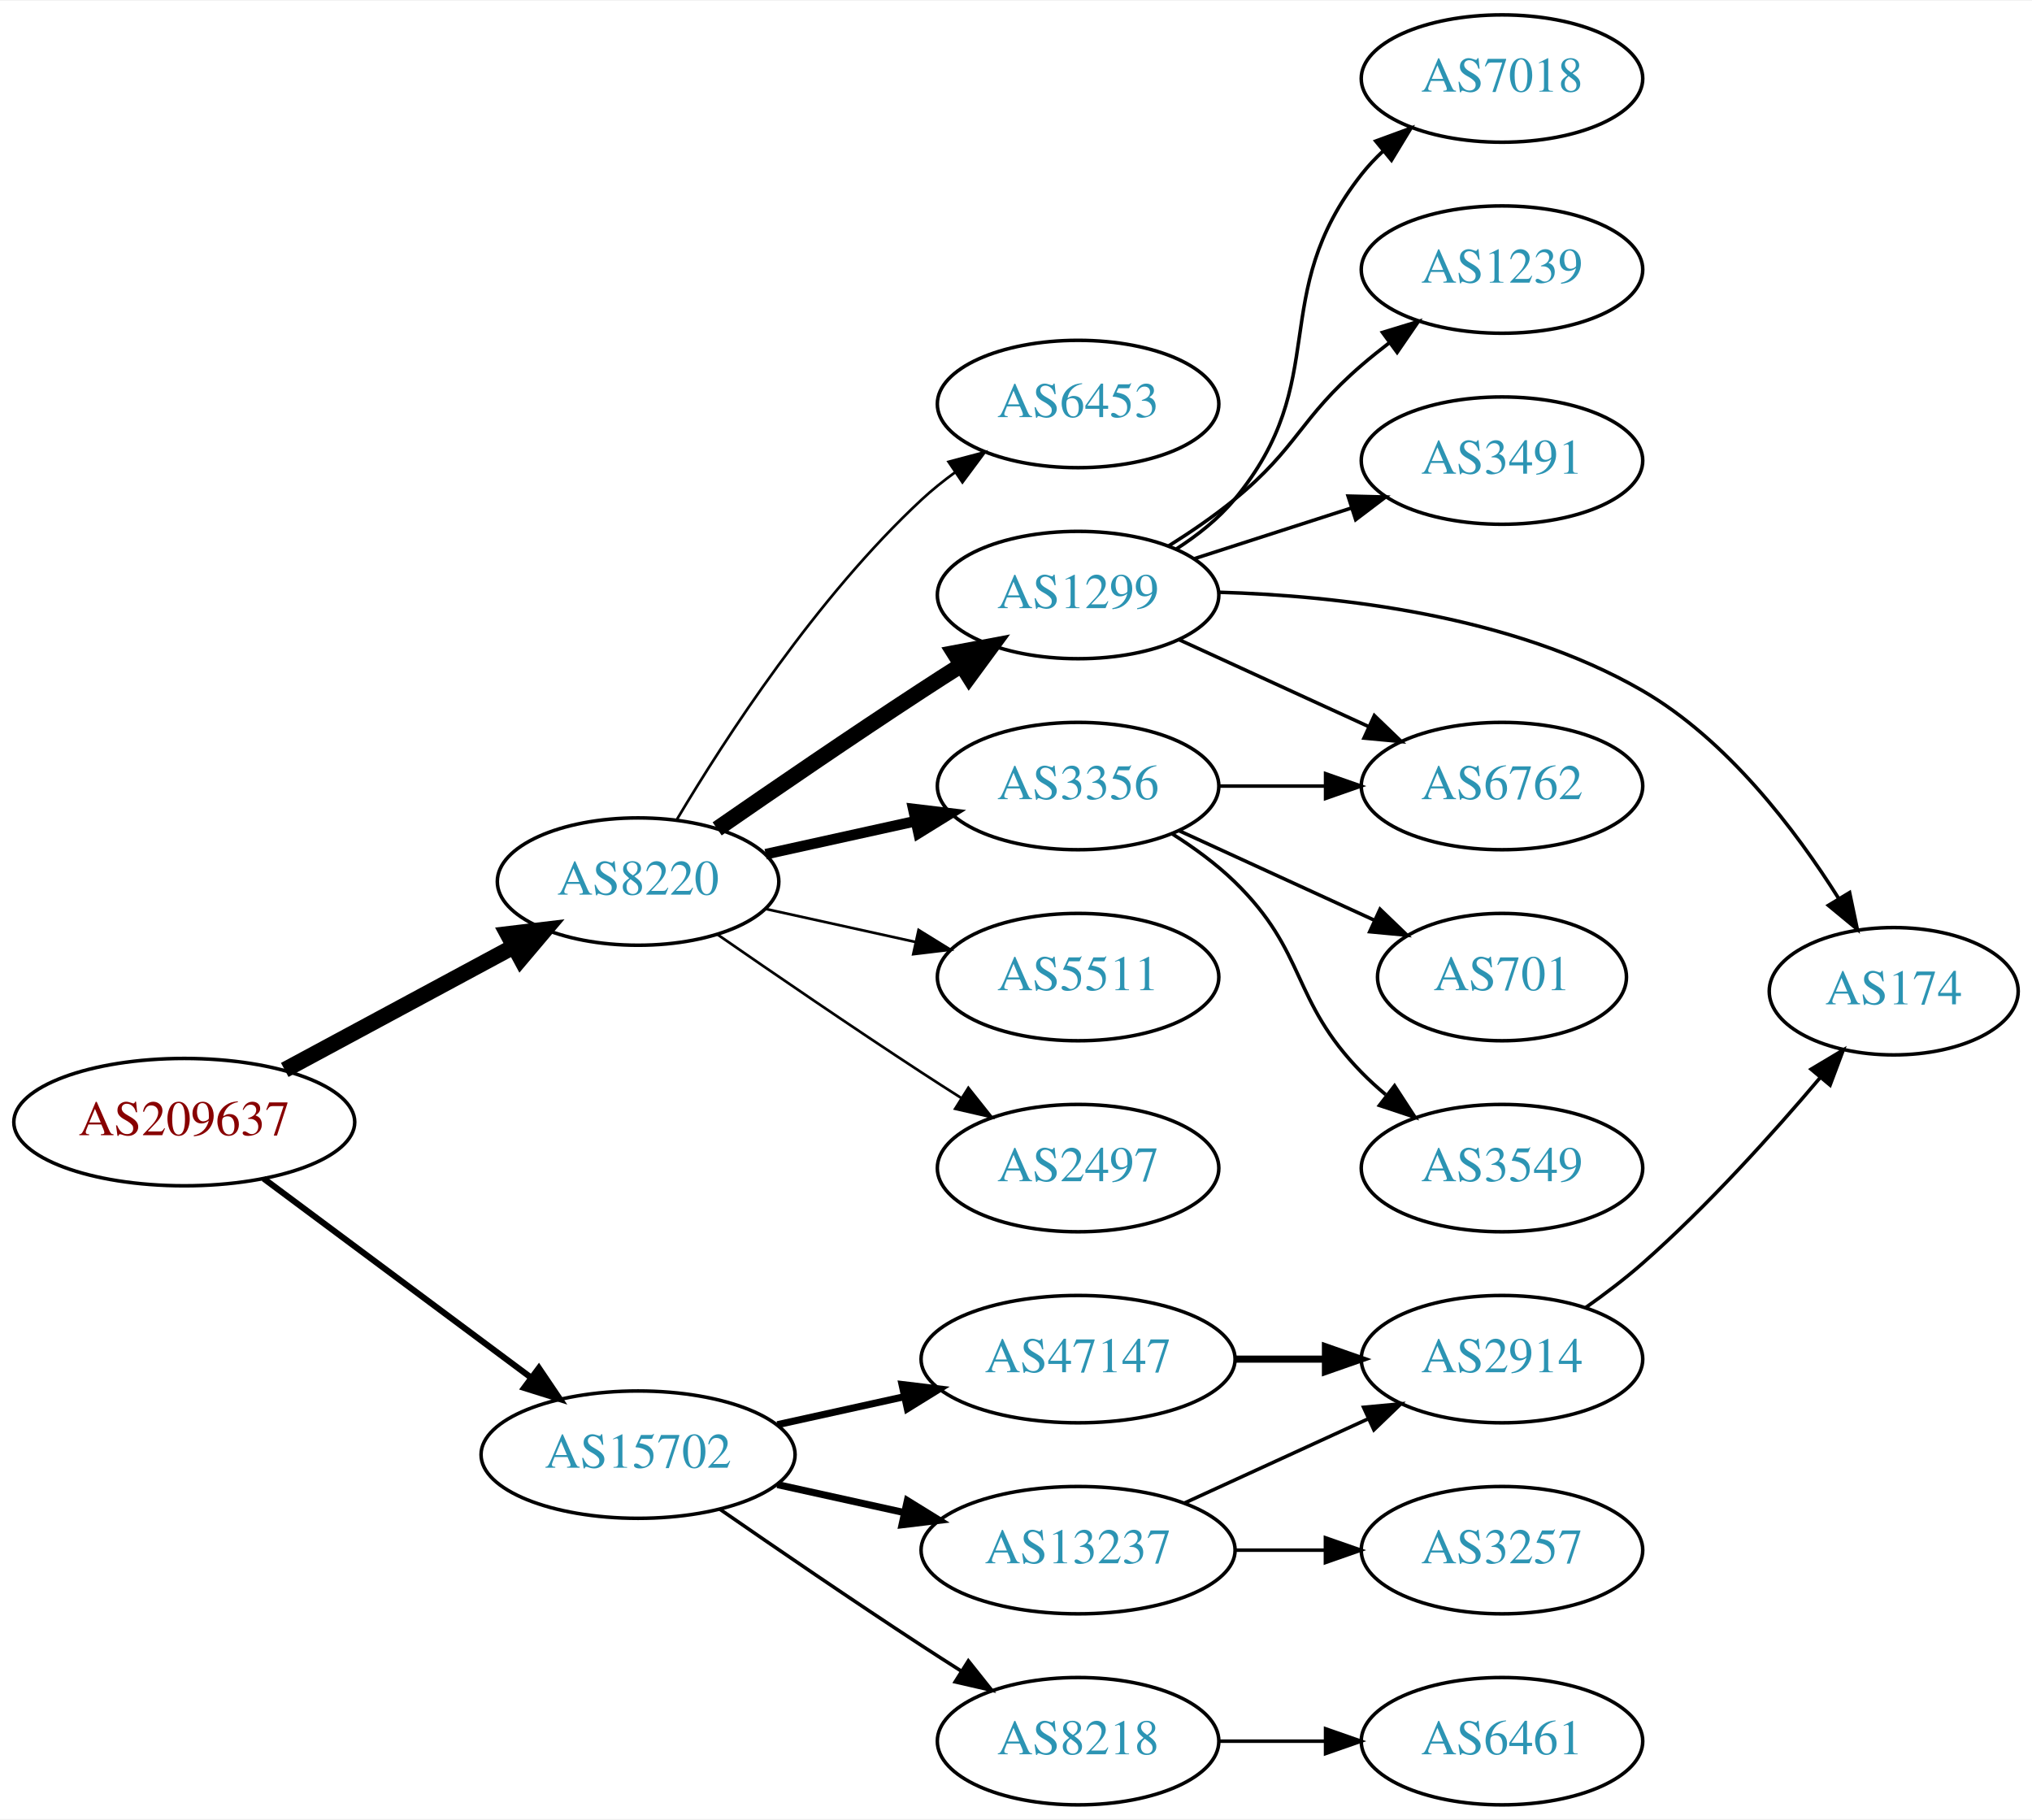
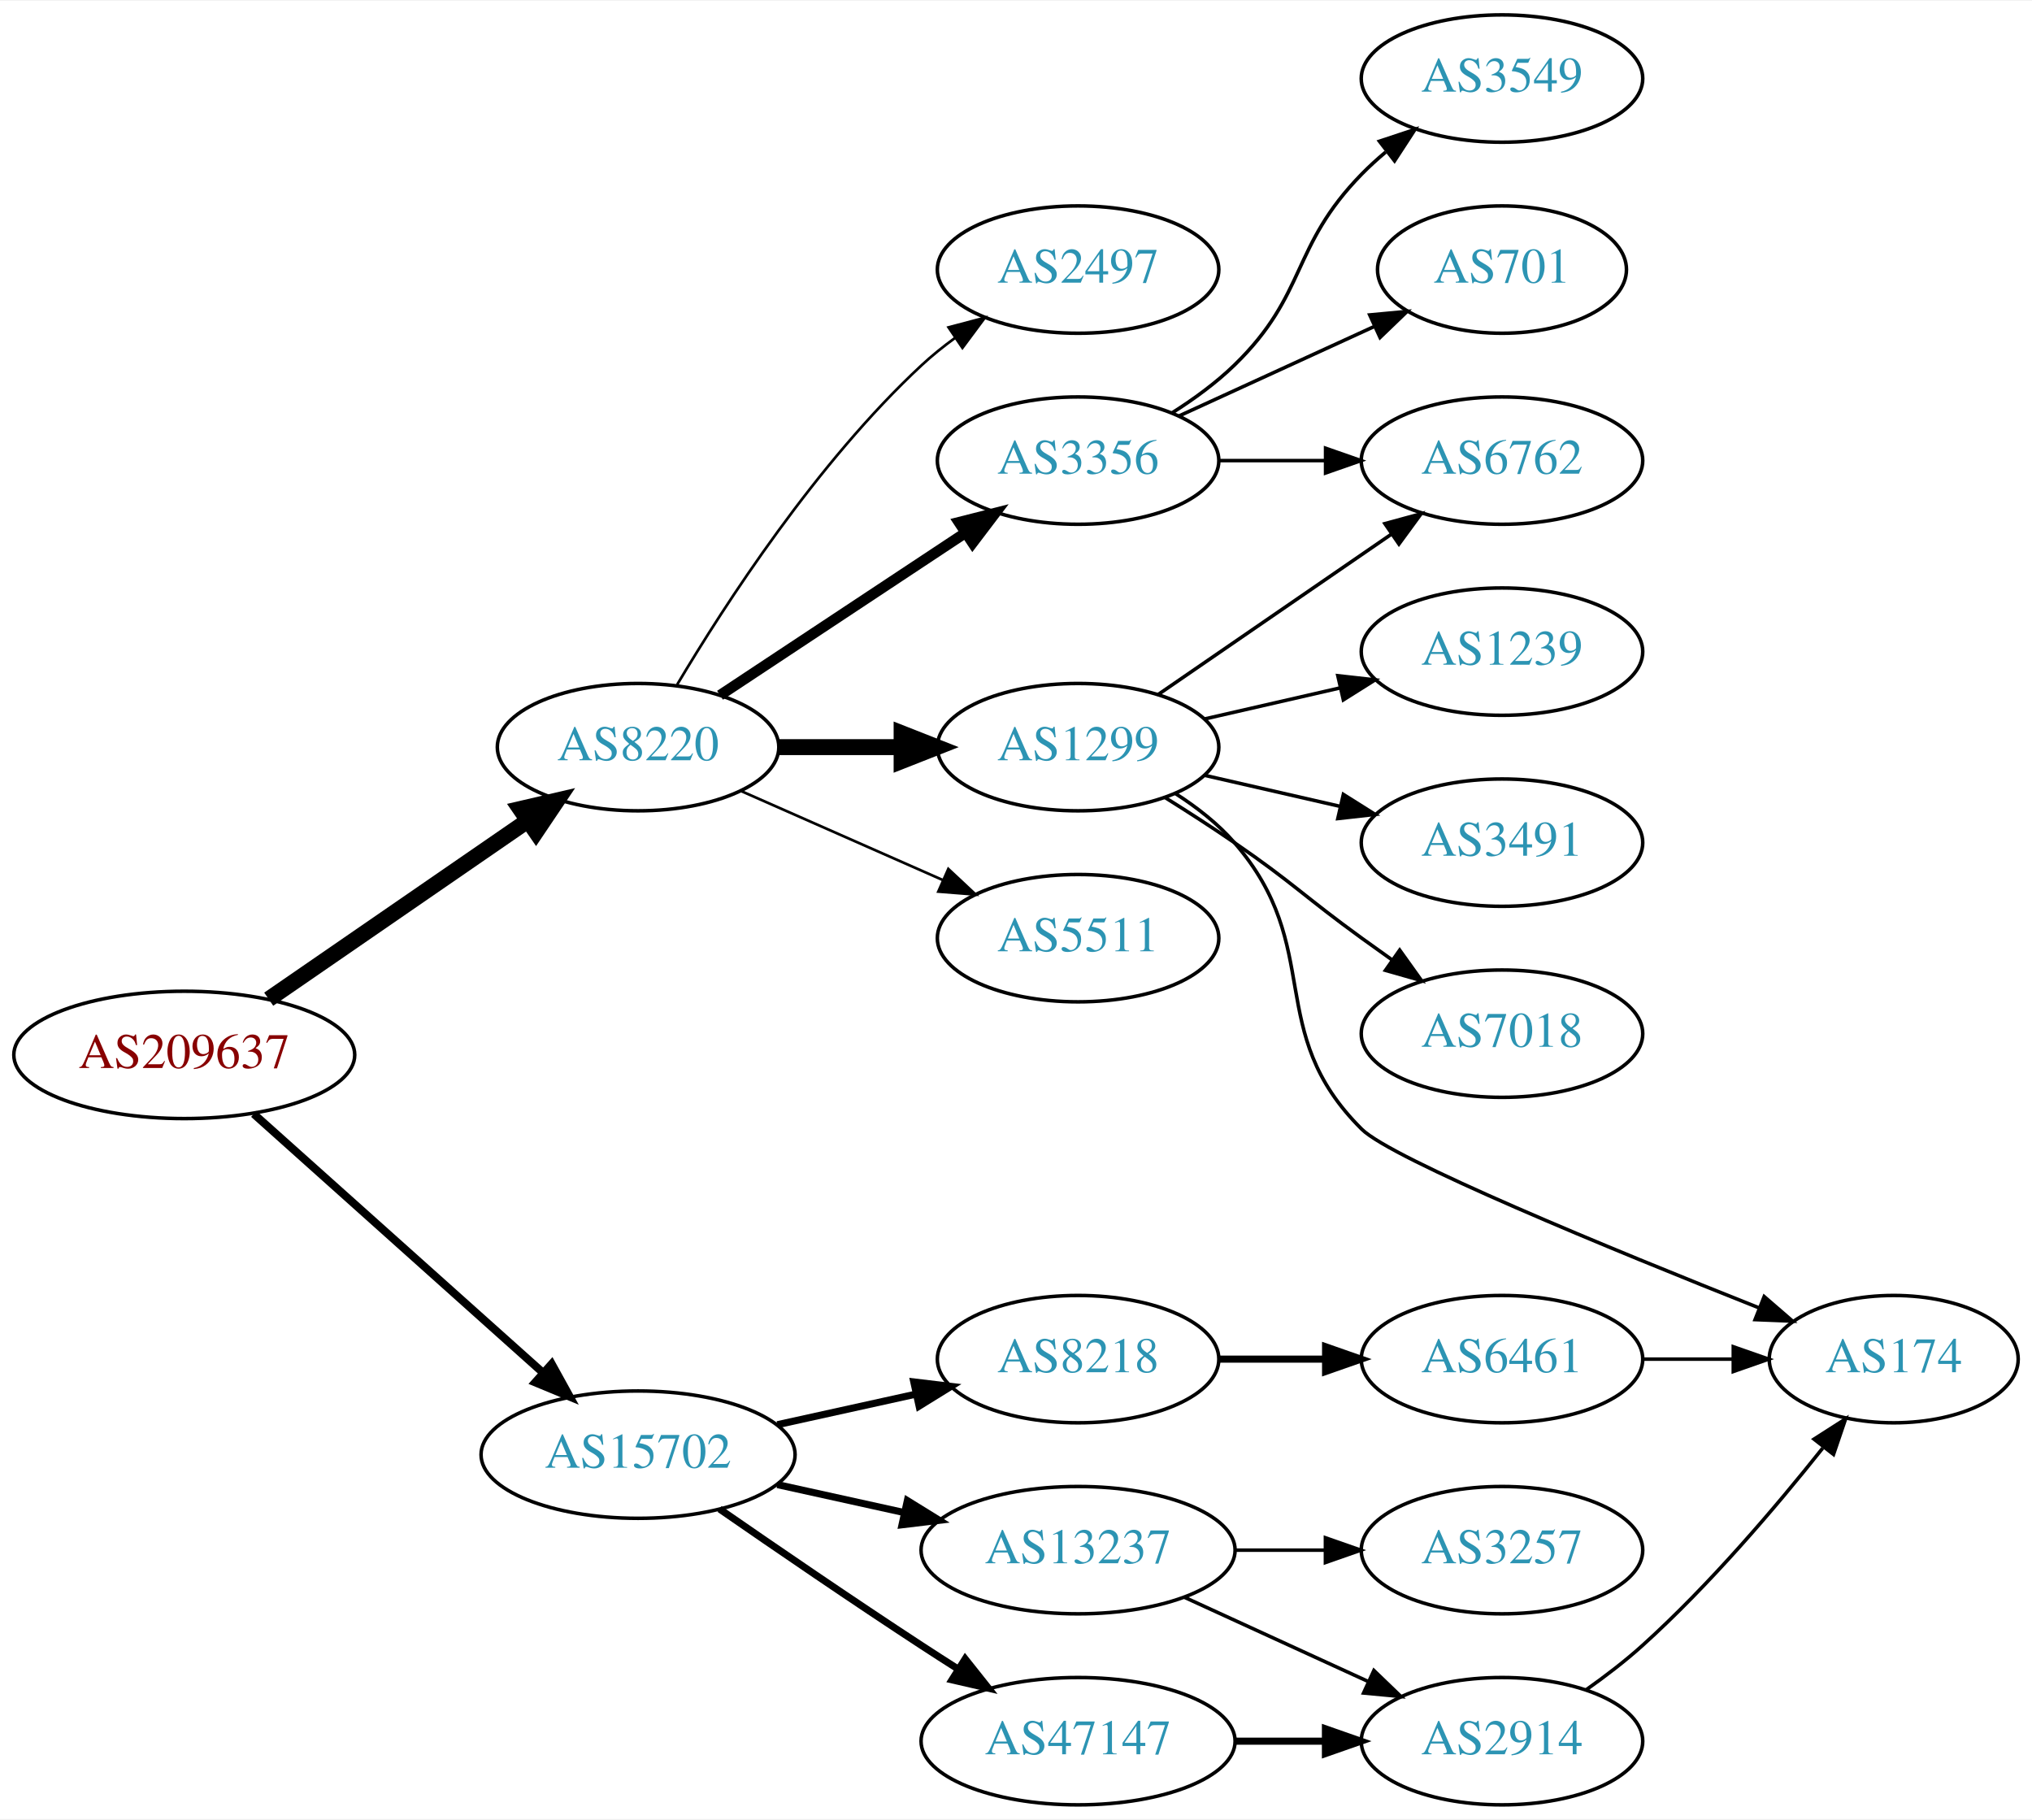
<svg xmlns="http://www.w3.org/2000/svg" xmlns:xlink="http://www.w3.org/1999/xlink" width="574pt" height="514pt" viewBox="0.00 0.00 574.46 514.00">
  <g id="graph0" class="graph" transform="scale(1 1) rotate(0) translate(4 510)">
    <polygon fill="white" stroke="none" points="-4,4 -4,-510 570.463,-510 570.463,4 -4,4" />
    <g id="node1" class="node">
      <g id="a_node1">
        <a xlink:href="/asn/209637" xlink:title="AS209637 ~ vnet-services GmbH [AT]">
-           <ellipse fill="#ffffff" stroke="black" cx="48.096" cy="-193" rx="48.192" ry="18" />
-           <text text-anchor="middle" x="48.096" y="-189.3" font-family="Times,serif" font-size="14.00" fill="#880000">AS209637</text>
+           <ellipse fill="#ffffff" stroke="black" cx="48.096" cy="-212" rx="48.192" ry="18" />
+           <text text-anchor="middle" x="48.096" y="-208.3" font-family="Times,serif" font-size="14.00" fill="#880000">AS209637</text>
        </a>
      </g>
    </g>
    <g id="node2" class="node">
      <g id="a_node2">
        <a xlink:href="/asn/8220" xlink:title="AS8220 ~ COLT [GB]">
-           <ellipse fill="#ffffff" stroke="black" cx="176.388" cy="-261" rx="39.794" ry="18" />
-           <text text-anchor="middle" x="176.388" y="-257.3" font-family="Times,serif" font-size="14.00" fill="#2c94b3">AS8220</text>
+           <ellipse fill="#ffffff" stroke="black" cx="176.388" cy="-299" rx="39.794" ry="18" />
+           <text text-anchor="middle" x="176.388" y="-295.3" font-family="Times,serif" font-size="14.00" fill="#2c94b3">AS8220</text>
        </a>
      </g>
    </g>
    <g id="edge1" class="edge">
-       <path fill="none" stroke="black" stroke-width="4.5" d="M76.499,-207.755C95.498,-217.985 120.934,-231.68 141.251,-242.62" />
-       <polygon fill="black" stroke="black" stroke-width="4.5" points="139.512,-246.155 150.184,-247.429 143.246,-239.222 139.512,-246.155" />
+       <path fill="none" stroke="black" stroke-width="4.5" d="M71.966,-227.755C92.423,-241.848 122.559,-262.608 145.03,-278.087" />
+       <polygon fill="black" stroke="black" stroke-width="4.5" points="143.063,-281.514 153.532,-283.944 147.531,-275.029 143.063,-281.514" />
    </g>
    <g id="node3" class="node">
      <g id="a_node3">
        <a xlink:href="/asn/15702" xlink:title="AS15702 ~ Onstage Online GmbH [AT]">
          <ellipse fill="#ffffff" stroke="black" cx="176.388" cy="-99" rx="44.393" ry="18" />
          <text text-anchor="middle" x="176.388" y="-95.3" font-family="Times,serif" font-size="14.00" fill="#2c94b3">AS15702</text>
        </a>
      </g>
    </g>
    <g id="edge2" class="edge">
-       <path fill="none" stroke="black" stroke-width="1.731" d="M70.519,-177.054C91.328,-161.566 123.078,-137.934 146.192,-120.731" />
-       <polygon fill="black" stroke="black" stroke-width="1.731" points="148.348,-123.489 154.28,-114.71 144.169,-117.873 148.348,-123.489" />
+       <path fill="none" stroke="black" stroke-width="2.25" d="M67.731,-195.326C89.4,-175.938 125.299,-143.817 149.627,-122.049" />
+       <polygon fill="black" stroke="black" stroke-width="2.25" points="151.968,-124.651 157.087,-115.375 147.301,-119.434 151.968,-124.651" />
    </g>
    <g id="node4" class="node">
      <g id="a_node4">
-         <a xlink:href="/asn/6453" xlink:title="AS6453 ~ TATA COMMUNICATIONS (AMERICA) INC [US]">
-           <ellipse fill="#ffffff" stroke="black" cx="300.78" cy="-396" rx="39.794" ry="18" />
-           <text text-anchor="middle" x="300.78" y="-392.3" font-family="Times,serif" font-size="14.00" fill="#2c94b3">AS6453</text>
+         <a xlink:href="/asn/2497" xlink:title="AS2497 ~ Internet Initiative Japan Inc. [JP]">
+           <ellipse fill="#ffffff" stroke="black" cx="300.78" cy="-434" rx="39.794" ry="18" />
+           <text text-anchor="middle" x="300.78" y="-430.3" font-family="Times,serif" font-size="14.00" fill="#2c94b3">AS2497</text>
        </a>
      </g>
    </g>
    <g id="edge3" class="edge">
-       <path fill="none" stroke="black" stroke-width="0.75" d="M187.433,-278.671C201.004,-301.472 226.937,-341.472 256.584,-369 259.49,-371.699 262.703,-374.28 266.027,-376.703" />
-       <polygon fill="black" stroke="black" stroke-width="0.75" points="264.162,-379.667 274.405,-382.375 268.087,-373.87 264.162,-379.667" />
+       <path fill="none" stroke="black" stroke-width="0.75" d="M187.433,-316.671C201.004,-339.472 226.937,-379.472 256.584,-407 259.49,-409.699 262.703,-412.28 266.027,-414.703" />
+       <polygon fill="black" stroke="black" stroke-width="0.75" points="264.162,-417.667 274.405,-420.375 268.087,-411.87 264.162,-417.667" />
    </g>
    <g id="node5" class="node">
      <g id="a_node5">
-         <a xlink:href="/asn/1299" xlink:title="AS1299 ~ Telia Carrier [EU]">
-           <ellipse fill="#ffffff" stroke="black" cx="300.78" cy="-342" rx="39.794" ry="18" />
-           <text text-anchor="middle" x="300.78" y="-338.3" font-family="Times,serif" font-size="14.00" fill="#2c94b3">AS1299</text>
+         <a xlink:href="/asn/3356" xlink:title="AS3356 ~ Level 3 Parent, LLC [US]">
+           <ellipse fill="#ffffff" stroke="black" cx="300.78" cy="-380" rx="39.794" ry="18" />
+           <text text-anchor="middle" x="300.78" y="-376.3" font-family="Times,serif" font-size="14.00" fill="#2c94b3">AS3356</text>
        </a>
      </g>
    </g>
    <g id="edge4" class="edge">
-       <path fill="none" stroke="black" stroke-width="4.5" d="M198.745,-275.901C214.596,-286.877 236.799,-302.079 256.584,-315 260.166,-317.339 263.936,-319.759 267.696,-322.144" />
-       <polygon fill="black" stroke="black" stroke-width="4.5" points="265.797,-325.601 276.357,-327.596 269.992,-318.936 265.797,-325.601" />
+       <path fill="none" stroke="black" stroke-width="3" d="M199.552,-313.668C218.926,-326.491 247.259,-345.241 268.862,-359.538" />
+       <polygon fill="black" stroke="black" stroke-width="3" points="267.096,-362.567 277.367,-365.167 270.959,-356.729 267.096,-362.567" />
    </g>
    <g id="node6" class="node">
      <g id="a_node6">
-         <a xlink:href="/asn/3356" xlink:title="AS3356 ~ Level 3 Parent, LLC [US]">
-           <ellipse fill="#ffffff" stroke="black" cx="300.78" cy="-288" rx="39.794" ry="18" />
-           <text text-anchor="middle" x="300.78" y="-284.3" font-family="Times,serif" font-size="14.00" fill="#2c94b3">AS3356</text>
+         <a xlink:href="/asn/1299" xlink:title="AS1299 ~ Telia Carrier [EU]">
+           <ellipse fill="#ffffff" stroke="black" cx="300.78" cy="-299" rx="39.794" ry="18" />
+           <text text-anchor="middle" x="300.78" y="-295.3" font-family="Times,serif" font-size="14.00" fill="#2c94b3">AS1299</text>
        </a>
      </g>
    </g>
    <g id="edge5" class="edge">
-       <path fill="none" stroke="black" stroke-width="3" d="M212.46,-268.737C225.647,-271.646 240.827,-274.995 254.793,-278.076" />
-       <polygon fill="black" stroke="black" stroke-width="3" points="254.183,-281.525 264.702,-280.262 255.691,-274.69 254.183,-281.525" />
+       <path fill="none" stroke="black" stroke-width="4.5" d="M216.113,-299C227.052,-299 239.102,-299 250.568,-299" />
+       <polygon fill="black" stroke="black" stroke-width="4.5" points="250.886,-302.938 260.886,-299 250.886,-295.063 250.886,-302.938" />
    </g>
    <g id="node7" class="node">
      <g id="a_node7">
        <a xlink:href="/asn/5511" xlink:title="AS5511 ~ Orange S.A. [FR]">
-           <ellipse fill="#ffffff" stroke="black" cx="300.78" cy="-234" rx="39.794" ry="18" />
-           <text text-anchor="middle" x="300.78" y="-230.3" font-family="Times,serif" font-size="14.00" fill="#2c94b3">AS5511</text>
+           <ellipse fill="#ffffff" stroke="black" cx="300.78" cy="-245" rx="39.794" ry="18" />
+           <text text-anchor="middle" x="300.78" y="-241.3" font-family="Times,serif" font-size="14.00" fill="#2c94b3">AS5511</text>
        </a>
      </g>
    </g>
    <g id="edge6" class="edge">
-       <path fill="none" stroke="black" stroke-width="0.75" d="M212.46,-253.263C225.647,-250.354 240.827,-247.005 254.793,-243.924" />
-       <polygon fill="black" stroke="black" stroke-width="0.75" points="255.691,-247.31 264.702,-241.738 254.183,-240.475 255.691,-247.31" />
-     </g>
-     <g id="node8" class="node">
-       <g id="a_node8">
-         <a xlink:href="/asn/2497" xlink:title="AS2497 ~ Internet Initiative Japan Inc. [JP]">
-           <ellipse fill="#ffffff" stroke="black" cx="300.78" cy="-180" rx="39.794" ry="18" />
-           <text text-anchor="middle" x="300.78" y="-176.3" font-family="Times,serif" font-size="14.00" fill="#2c94b3">AS2497</text>
-         </a>
-       </g>
-     </g>
-     <g id="edge7" class="edge">
-       <path fill="none" stroke="black" stroke-width="0.75" d="M198.745,-246.099C214.596,-235.123 236.799,-219.921 256.584,-207 260.166,-204.661 263.936,-202.241 267.696,-199.856" />
-       <polygon fill="black" stroke="black" stroke-width="0.75" points="269.759,-202.693 276.357,-194.404 266.03,-196.769 269.759,-202.693" />
+       <path fill="none" stroke="black" stroke-width="0.75" d="M205.467,-286.611C222.415,-279.134 244.212,-269.517 262.581,-261.412" />
+       <polygon fill="black" stroke="black" stroke-width="0.75" points="264.095,-264.57 271.831,-257.331 261.269,-258.166 264.095,-264.57" />
+     </g>
+     <g id="node15" class="node">
+       <g id="a_node15">
+         <a xlink:href="/asn/8218" xlink:title="AS8218 ~ legacy Neotelecoms [FR]">
+           <ellipse fill="#ffffff" stroke="black" cx="300.78" cy="-126" rx="39.794" ry="18" />
+           <text text-anchor="middle" x="300.78" y="-122.3" font-family="Times,serif" font-size="14.00" fill="#2c94b3">AS8218</text>
+         </a>
+       </g>
+     </g>
+     <g id="edge15" class="edge">
+       <path fill="none" stroke="black" stroke-width="2" d="M215.777,-107.469C228.168,-110.202 242.015,-113.257 254.836,-116.085" />
+       <polygon fill="black" stroke="black" stroke-width="2" points="254.331,-119.558 264.85,-118.295 255.839,-112.722 254.331,-119.558" />
    </g>
    <g id="node16" class="node">
      <g id="a_node16">
        <a xlink:href="/asn/13237" xlink:title="AS13237 ~ European Backbone of AS13237 [DE]">
          <ellipse fill="#ffffff" stroke="black" cx="300.78" cy="-72" rx="44.393" ry="18" />
          <text text-anchor="middle" x="300.78" y="-68.3" font-family="Times,serif" font-size="14.00" fill="#2c94b3">AS13237</text>
        </a>
      </g>
    </g>
    <g id="edge16" class="edge">
      <path fill="none" stroke="black" stroke-width="2" d="M215.777,-90.531C227.169,-88.018 239.792,-85.234 251.716,-82.603" />
      <polygon fill="black" stroke="black" stroke-width="2" points="252.515,-86.011 261.526,-80.439 251.007,-79.175 252.515,-86.011" />
    </g>
    <g id="node17" class="node">
      <g id="a_node17">
        <a xlink:href="/asn/47147" xlink:title="AS47147 ~ ANEXIA Internetdienstleistungs GmbH [AT]">
-           <ellipse fill="#ffffff" stroke="black" cx="300.78" cy="-126" rx="44.393" ry="18" />
-           <text text-anchor="middle" x="300.78" y="-122.3" font-family="Times,serif" font-size="14.00" fill="#2c94b3">AS47147</text>
+           <ellipse fill="#ffffff" stroke="black" cx="300.78" cy="-18" rx="44.393" ry="18" />
+           <text text-anchor="middle" x="300.78" y="-14.3" font-family="Times,serif" font-size="14.00" fill="#2c94b3">AS47147</text>
        </a>
      </g>
    </g>
    <g id="edge17" class="edge">
-       <path fill="none" stroke="black" stroke-width="2" d="M215.777,-107.469C227.169,-109.982 239.792,-112.767 251.716,-115.397" />
-       <polygon fill="black" stroke="black" stroke-width="2" points="251.007,-118.825 261.526,-117.561 252.515,-111.989 251.007,-118.825" />
-     </g>
-     <g id="node18" class="node">
-       <g id="a_node18">
-         <a xlink:href="/asn/8218" xlink:title="AS8218 ~ legacy Neotelecoms [FR]">
-           <ellipse fill="#ffffff" stroke="black" cx="300.78" cy="-18" rx="39.794" ry="18" />
-           <text text-anchor="middle" x="300.78" y="-14.3" font-family="Times,serif" font-size="14.00" fill="#2c94b3">AS8218</text>
-         </a>
-       </g>
-     </g>
-     <g id="edge18" class="edge">
-       <path fill="none" stroke="black" d="M199.418,-83.633C215.221,-72.695 237.077,-57.739 256.584,-45 260.166,-42.661 263.936,-40.241 267.696,-37.856" />
-       <polygon fill="black" stroke="black" points="269.759,-40.693 276.357,-32.404 266.03,-34.769 269.759,-40.693" />
+       <path fill="none" stroke="black" stroke-width="2" d="M199.418,-83.633C215.221,-72.695 237.077,-57.739 256.584,-45 259.904,-42.831 263.387,-40.594 266.873,-38.379" />
+       <polygon fill="black" stroke="black" stroke-width="2" points="268.862,-41.262 275.455,-32.968 265.129,-35.34 268.862,-41.262" />
+     </g>
+     <g id="node8" class="node">
+       <g id="a_node8">
+         <a xlink:href="/asn/3549" xlink:title="AS3549 ~ Level 3 Parent, LLC [US]">
+           <ellipse fill="#ffffff" stroke="black" cx="420.622" cy="-488" rx="39.794" ry="18" />
+           <text text-anchor="middle" x="420.622" y="-484.3" font-family="Times,serif" font-size="14.00" fill="#2c94b3">AS3549</text>
+         </a>
+       </g>
+     </g>
+     <g id="edge7" class="edge">
+       <path fill="none" stroke="black" d="M327.309,-393.462C333.472,-397.362 339.773,-401.948 344.976,-407 365.669,-427.094 360.803,-440.383 380.976,-461 383.069,-463.139 385.352,-465.218 387.729,-467.21" />
+       <polygon fill="black" stroke="black" points="385.972,-470.275 396.028,-473.611 390.247,-464.732 385.972,-470.275" />
    </g>
    <g id="node9" class="node">
      <g id="a_node9">
-         <a xlink:href="/asn/7018" xlink:title="AS7018 ~ AT&amp;T Services, Inc. [US]">
-           <ellipse fill="#ffffff" stroke="black" cx="420.622" cy="-488" rx="39.794" ry="18" />
-           <text text-anchor="middle" x="420.622" y="-484.3" font-family="Times,serif" font-size="14.00" fill="#2c94b3">AS7018</text>
+         <a xlink:href="/asn/701" xlink:title="AS701 ~ UUNET [US]">
+           <ellipse fill="#ffffff" stroke="black" cx="420.622" cy="-434" rx="35.194" ry="18" />
+           <text text-anchor="middle" x="420.622" y="-430.3" font-family="Times,serif" font-size="14.00" fill="#2c94b3">AS701</text>
        </a>
      </g>
    </g>
    <g id="edge8" class="edge">
-       <path fill="none" stroke="black" d="M328.551,-355.017C334.546,-358.876 340.458,-363.555 344.976,-369 373.012,-402.792 353.813,-426.502 380.976,-461 382.78,-463.291 384.83,-465.467 387.023,-467.516" />
-       <polygon fill="black" stroke="black" points="384.932,-470.328 394.879,-473.975 389.377,-464.92 384.932,-470.328" />
+       <path fill="none" stroke="black" d="M329.409,-392.661C345.825,-400.183 366.806,-409.798 384.403,-417.861" />
+       <polygon fill="black" stroke="black" points="383.232,-421.174 393.781,-422.158 386.148,-414.811 383.232,-421.174" />
    </g>
    <g id="node10" class="node">
      <g id="a_node10">
-         <a xlink:href="/asn/1239" xlink:title="AS1239 ~ Sprint [US]">
-           <ellipse fill="#ffffff" stroke="black" cx="420.622" cy="-434" rx="39.794" ry="18" />
-           <text text-anchor="middle" x="420.622" y="-430.3" font-family="Times,serif" font-size="14.00" fill="#2c94b3">AS1239</text>
+         <a xlink:href="/asn/6762" xlink:title="AS6762 ~ TELECOM ITALIA SPARKLE S.p.A. [IT]">
+           <ellipse fill="#ffffff" stroke="black" cx="420.622" cy="-380" rx="39.794" ry="18" />
+           <text text-anchor="middle" x="420.622" y="-376.3" font-family="Times,serif" font-size="14.00" fill="#2c94b3">AS6762</text>
        </a>
      </g>
    </g>
    <g id="edge9" class="edge">
-       <path fill="none" stroke="black" d="M326.288,-355.818C332.598,-359.773 339.225,-364.297 344.976,-369 362.984,-383.728 363.35,-391.816 380.976,-407 383.456,-409.137 386.105,-411.265 388.809,-413.335" />
-       <polygon fill="black" stroke="black" points="386.84,-416.231 396.973,-419.322 390.979,-410.586 386.84,-416.231" />
+       <path fill="none" stroke="black" d="M340.692,-380C350.246,-380 360.595,-380 370.558,-380" />
+       <polygon fill="black" stroke="black" points="370.751,-383.5 380.75,-380 370.75,-376.5 370.751,-383.5" />
+     </g>
+     <g id="edge10" class="edge">
+       <path fill="none" stroke="black" d="M323.394,-313.857C341.882,-326.565 368.696,-344.995 389.326,-359.175" />
+       <polygon fill="black" stroke="black" points="387.522,-362.183 397.746,-364.963 391.488,-356.414 387.522,-362.183" />
    </g>
    <g id="node11" class="node">
      <g id="a_node11">
-         <a xlink:href="/asn/6762" xlink:title="AS6762 ~ TELECOM ITALIA SPARKLE S.p.A. [IT]">
-           <ellipse fill="#ffffff" stroke="black" cx="420.622" cy="-288" rx="39.794" ry="18" />
-           <text text-anchor="middle" x="420.622" y="-284.3" font-family="Times,serif" font-size="14.00" fill="#2c94b3">AS6762</text>
-         </a>
-       </g>
-     </g>
-     <g id="edge10" class="edge">
-       <path fill="none" stroke="black" d="M329.409,-329.339C345.366,-322.027 365.636,-312.739 382.919,-304.819" />
-       <polygon fill="black" stroke="black" points="384.534,-307.929 392.167,-300.581 381.617,-301.565 384.534,-307.929" />
+         <a xlink:href="/asn/1239" xlink:title="AS1239 ~ Sprint [US]">
+           <ellipse fill="#ffffff" stroke="black" cx="420.622" cy="-326" rx="39.794" ry="18" />
+           <text text-anchor="middle" x="420.622" y="-322.3" font-family="Times,serif" font-size="14.00" fill="#2c94b3">AS1239</text>
+         </a>
+       </g>
+     </g>
+     <g id="edge11" class="edge">
+       <path fill="none" stroke="black" d="M336.499,-306.955C348.499,-309.704 362.12,-312.825 374.812,-315.733" />
+       <polygon fill="black" stroke="black" points="374.215,-319.187 384.744,-318.009 375.778,-312.364 374.215,-319.187" />
    </g>
    <g id="node12" class="node">
      <g id="a_node12">
        <a xlink:href="/asn/3491" xlink:title="AS3491 ~ PCCW Global, Inc. [US]">
-           <ellipse fill="#ffffff" stroke="black" cx="420.622" cy="-380" rx="39.794" ry="18" />
-           <text text-anchor="middle" x="420.622" y="-376.3" font-family="Times,serif" font-size="14.00" fill="#2c94b3">AS3491</text>
-         </a>
-       </g>
-     </g>
-     <g id="edge11" class="edge">
-       <path fill="none" stroke="black" d="M333.67,-352.283C347.294,-356.677 363.38,-361.864 377.929,-366.555" />
-       <polygon fill="black" stroke="black" points="377.115,-369.97 387.707,-369.708 379.264,-363.308 377.115,-369.97" />
+           <ellipse fill="#ffffff" stroke="black" cx="420.622" cy="-272" rx="39.794" ry="18" />
+           <text text-anchor="middle" x="420.622" y="-268.3" font-family="Times,serif" font-size="14.00" fill="#2c94b3">AS3491</text>
+         </a>
+       </g>
+     </g>
+     <g id="edge12" class="edge">
+       <path fill="none" stroke="black" d="M336.499,-291.045C348.499,-288.296 362.12,-285.175 374.812,-282.267" />
+       <polygon fill="black" stroke="black" points="375.778,-285.636 384.744,-279.991 374.215,-278.813 375.778,-285.636" />
    </g>
    <g id="node13" class="node">
      <g id="a_node13">
-         <a xlink:href="/asn/174" xlink:title="AS174 ~ Cogent Communications [US]">
-           <ellipse fill="#ffffff" stroke="black" cx="531.366" cy="-230" rx="35.194" ry="18" />
-           <text text-anchor="middle" x="531.366" y="-226.3" font-family="Times,serif" font-size="14.00" fill="#2c94b3">AS174</text>
-         </a>
-       </g>
-     </g>
-     <g id="edge12" class="edge">
-       <path fill="none" stroke="black" d="M340.488,-342.79C374.243,-341.831 423.435,-336.333 460.269,-315 484.274,-301.097 503.578,-275.665 515.803,-256.23" />
-       <polygon fill="black" stroke="black" points="518.892,-257.886 521.069,-247.517 512.901,-254.265 518.892,-257.886" />
+         <a xlink:href="/asn/7018" xlink:title="AS7018 ~ AT&amp;T Services, Inc. [US]">
+           <ellipse fill="#ffffff" stroke="black" cx="420.622" cy="-218" rx="39.794" ry="18" />
+           <text text-anchor="middle" x="420.622" y="-214.3" font-family="Times,serif" font-size="14.00" fill="#2c94b3">AS7018</text>
+         </a>
+       </g>
    </g>
    <g id="edge13" class="edge">
-       <path fill="none" stroke="black" d="M340.692,-288C350.246,-288 360.595,-288 370.558,-288" />
-       <polygon fill="black" stroke="black" points="370.751,-291.5 380.75,-288 370.75,-284.5 370.751,-291.5" />
+       <path fill="none" stroke="black" d="M325.328,-284.784C331.77,-280.76 338.703,-276.301 344.976,-272 361.47,-260.689 364.776,-256.729 380.976,-245 383.779,-242.971 386.71,-240.875 389.651,-238.79" />
+       <polygon fill="black" stroke="black" points="391.702,-241.627 397.865,-233.009 387.673,-235.903 391.702,-241.627" />
    </g>
    <g id="node14" class="node">
      <g id="a_node14">
-         <a xlink:href="/asn/701" xlink:title="AS701 ~ UUNET [US]">
-           <ellipse fill="#ffffff" stroke="black" cx="420.622" cy="-234" rx="35.194" ry="18" />
-           <text text-anchor="middle" x="420.622" y="-230.3" font-family="Times,serif" font-size="14.00" fill="#2c94b3">AS701</text>
+         <a xlink:href="/asn/174" xlink:title="AS174 ~ Cogent Communications [US]">
+           <ellipse fill="#ffffff" stroke="black" cx="531.366" cy="-126" rx="35.194" ry="18" />
+           <text text-anchor="middle" x="531.366" y="-122.3" font-family="Times,serif" font-size="14.00" fill="#2c94b3">AS174</text>
        </a>
      </g>
    </g>
    <g id="edge14" class="edge">
-       <path fill="none" stroke="black" d="M329.409,-275.339C345.825,-267.817 366.806,-258.202 384.403,-250.139" />
-       <polygon fill="black" stroke="black" points="386.148,-253.189 393.781,-245.842 383.232,-246.826 386.148,-253.189" />
-     </g>
-     <g id="node15" class="node">
-       <g id="a_node15">
-         <a xlink:href="/asn/3549" xlink:title="AS3549 ~ Level 3 Parent, LLC [US]">
-           <ellipse fill="#ffffff" stroke="black" cx="420.622" cy="-180" rx="39.794" ry="18" />
-           <text text-anchor="middle" x="420.622" y="-176.3" font-family="Times,serif" font-size="14.00" fill="#2c94b3">AS3549</text>
-         </a>
-       </g>
-     </g>
-     <g id="edge15" class="edge">
-       <path fill="none" stroke="black" d="M327.309,-274.538C333.472,-270.638 339.773,-266.052 344.976,-261 365.669,-240.906 360.803,-227.617 380.976,-207 383.069,-204.861 385.352,-202.782 387.729,-200.79" />
-       <polygon fill="black" stroke="black" points="390.247,-203.268 396.028,-194.389 385.972,-197.725 390.247,-203.268" />
+       <path fill="none" stroke="black" d="M328.378,-285.836C334.378,-281.981 340.336,-277.341 344.976,-272 370.81,-242.258 353.01,-218.748 380.976,-191 389.457,-182.585 451.813,-156.965 493.238,-140.516" />
+       <polygon fill="black" stroke="black" points="494.747,-143.683 502.759,-136.75 492.172,-137.173 494.747,-143.683" />
+     </g>
+     <g id="node18" class="node">
+       <g id="a_node18">
+         <a xlink:href="/asn/6461" xlink:title="AS6461 ~ Zayo Bandwidth [US]">
+           <ellipse fill="#ffffff" stroke="black" cx="420.622" cy="-126" rx="39.794" ry="18" />
+           <text text-anchor="middle" x="420.622" y="-122.3" font-family="Times,serif" font-size="14.00" fill="#2c94b3">AS6461</text>
+         </a>
+       </g>
+     </g>
+     <g id="edge18" class="edge">
+       <path fill="none" stroke="black" stroke-width="2" d="M340.692,-126C350.246,-126 360.595,-126 370.558,-126" />
+       <polygon fill="black" stroke="black" stroke-width="2" points="370.751,-129.5 380.75,-126 370.75,-122.5 370.751,-129.5" />
    </g>
    <g id="node19" class="node">
      <g id="a_node19">
-         <a xlink:href="/asn/2914" xlink:title="AS2914 ~ NTT America, Inc. [US]">
-           <ellipse fill="#ffffff" stroke="black" cx="420.622" cy="-126" rx="39.794" ry="18" />
-           <text text-anchor="middle" x="420.622" y="-122.3" font-family="Times,serif" font-size="14.00" fill="#2c94b3">AS2914</text>
-         </a>
-       </g>
-     </g>
-     <g id="edge19" class="edge">
-       <path fill="none" stroke="black" d="M330.909,-85.348C346.521,-92.502 365.918,-101.391 382.59,-109.03" />
-       <polygon fill="black" stroke="black" points="381.493,-112.378 392.042,-113.362 384.409,-106.014 381.493,-112.378" />
-     </g>
-     <g id="node20" class="node">
-       <g id="a_node20">
        <a xlink:href="/asn/3257" xlink:title="AS3257 ~ GTT [DE]">
          <ellipse fill="#ffffff" stroke="black" cx="420.622" cy="-72" rx="39.794" ry="18" />
          <text text-anchor="middle" x="420.622" y="-68.3" font-family="Times,serif" font-size="14.00" fill="#2c94b3">AS3257</text>
        </a>
      </g>
    </g>
    <g id="edge20" class="edge">
      <path fill="none" stroke="black" d="M344.991,-72C353.303,-72 362.066,-72 370.548,-72" />
      <polygon fill="black" stroke="black" points="370.707,-75.5 380.707,-72 370.707,-68.5 370.707,-75.5" />
    </g>
+     <g id="node20" class="node">
+       <g id="a_node20">
+         <a xlink:href="/asn/2914" xlink:title="AS2914 ~ NTT America, Inc. [US]">
+           <ellipse fill="#ffffff" stroke="black" cx="420.622" cy="-18" rx="39.794" ry="18" />
+           <text text-anchor="middle" x="420.622" y="-14.3" font-family="Times,serif" font-size="14.00" fill="#2c94b3">AS2914</text>
+         </a>
+       </g>
+     </g>
    <g id="edge21" class="edge">
-       <path fill="none" stroke="black" stroke-width="2" d="M344.991,-126C353.303,-126 362.066,-126 370.548,-126" />
-       <polygon fill="black" stroke="black" stroke-width="2" points="370.707,-129.5 380.707,-126 370.707,-122.5 370.707,-129.5" />
-     </g>
-     <g id="node21" class="node">
-       <g id="a_node21">
-         <a xlink:href="/asn/6461" xlink:title="AS6461 ~ Zayo Bandwidth [US]">
-           <ellipse fill="#ffffff" stroke="black" cx="420.622" cy="-18" rx="39.794" ry="18" />
-           <text text-anchor="middle" x="420.622" y="-14.3" font-family="Times,serif" font-size="14.00" fill="#2c94b3">AS6461</text>
-         </a>
-       </g>
+       <path fill="none" stroke="black" d="M330.909,-58.652C346.521,-51.498 365.918,-42.609 382.59,-34.969" />
+       <polygon fill="black" stroke="black" points="384.409,-37.986 392.042,-30.638 381.493,-31.622 384.409,-37.986" />
+     </g>
+     <g id="edge22" class="edge">
+       <path fill="none" stroke="black" stroke-width="2" d="M344.991,-18C353.303,-18 362.066,-18 370.548,-18" />
+       <polygon fill="black" stroke="black" stroke-width="2" points="370.707,-21.5 380.707,-18 370.707,-14.5 370.707,-21.5" />
+     </g>
+     <g id="edge19" class="edge">
+       <path fill="none" stroke="black" d="M460.574,-126C468.806,-126 477.552,-126 485.968,-126" />
+       <polygon fill="black" stroke="black" points="486.013,-129.5 496.013,-126 486.013,-122.5 486.013,-129.5" />
    </g>
    <g id="edge23" class="edge">
-       <path fill="none" stroke="black" d="M340.692,-18C350.246,-18 360.595,-18 370.558,-18" />
-       <polygon fill="black" stroke="black" points="370.751,-21.5 380.75,-18 370.75,-14.5 370.751,-21.5" />
-     </g>
-     <g id="edge22" class="edge">
-       <path fill="none" stroke="black" d="M444.332,-140.608C449.732,-144.42 455.351,-148.677 460.269,-153 478.654,-169.159 497.2,-189.765 510.593,-205.593" />
-       <polygon fill="black" stroke="black" points="508.004,-207.953 517.1,-213.386 513.377,-203.466 508.004,-207.953" />
+       <path fill="none" stroke="black" d="M444.409,-32.521C449.808,-36.335 455.405,-40.616 460.269,-45 479.207,-62.072 497.965,-84.09 511.304,-100.86" />
+       <polygon fill="black" stroke="black" points="508.836,-103.384 517.758,-109.097 514.346,-99.067 508.836,-103.384" />
    </g>
  </g>
</svg>
